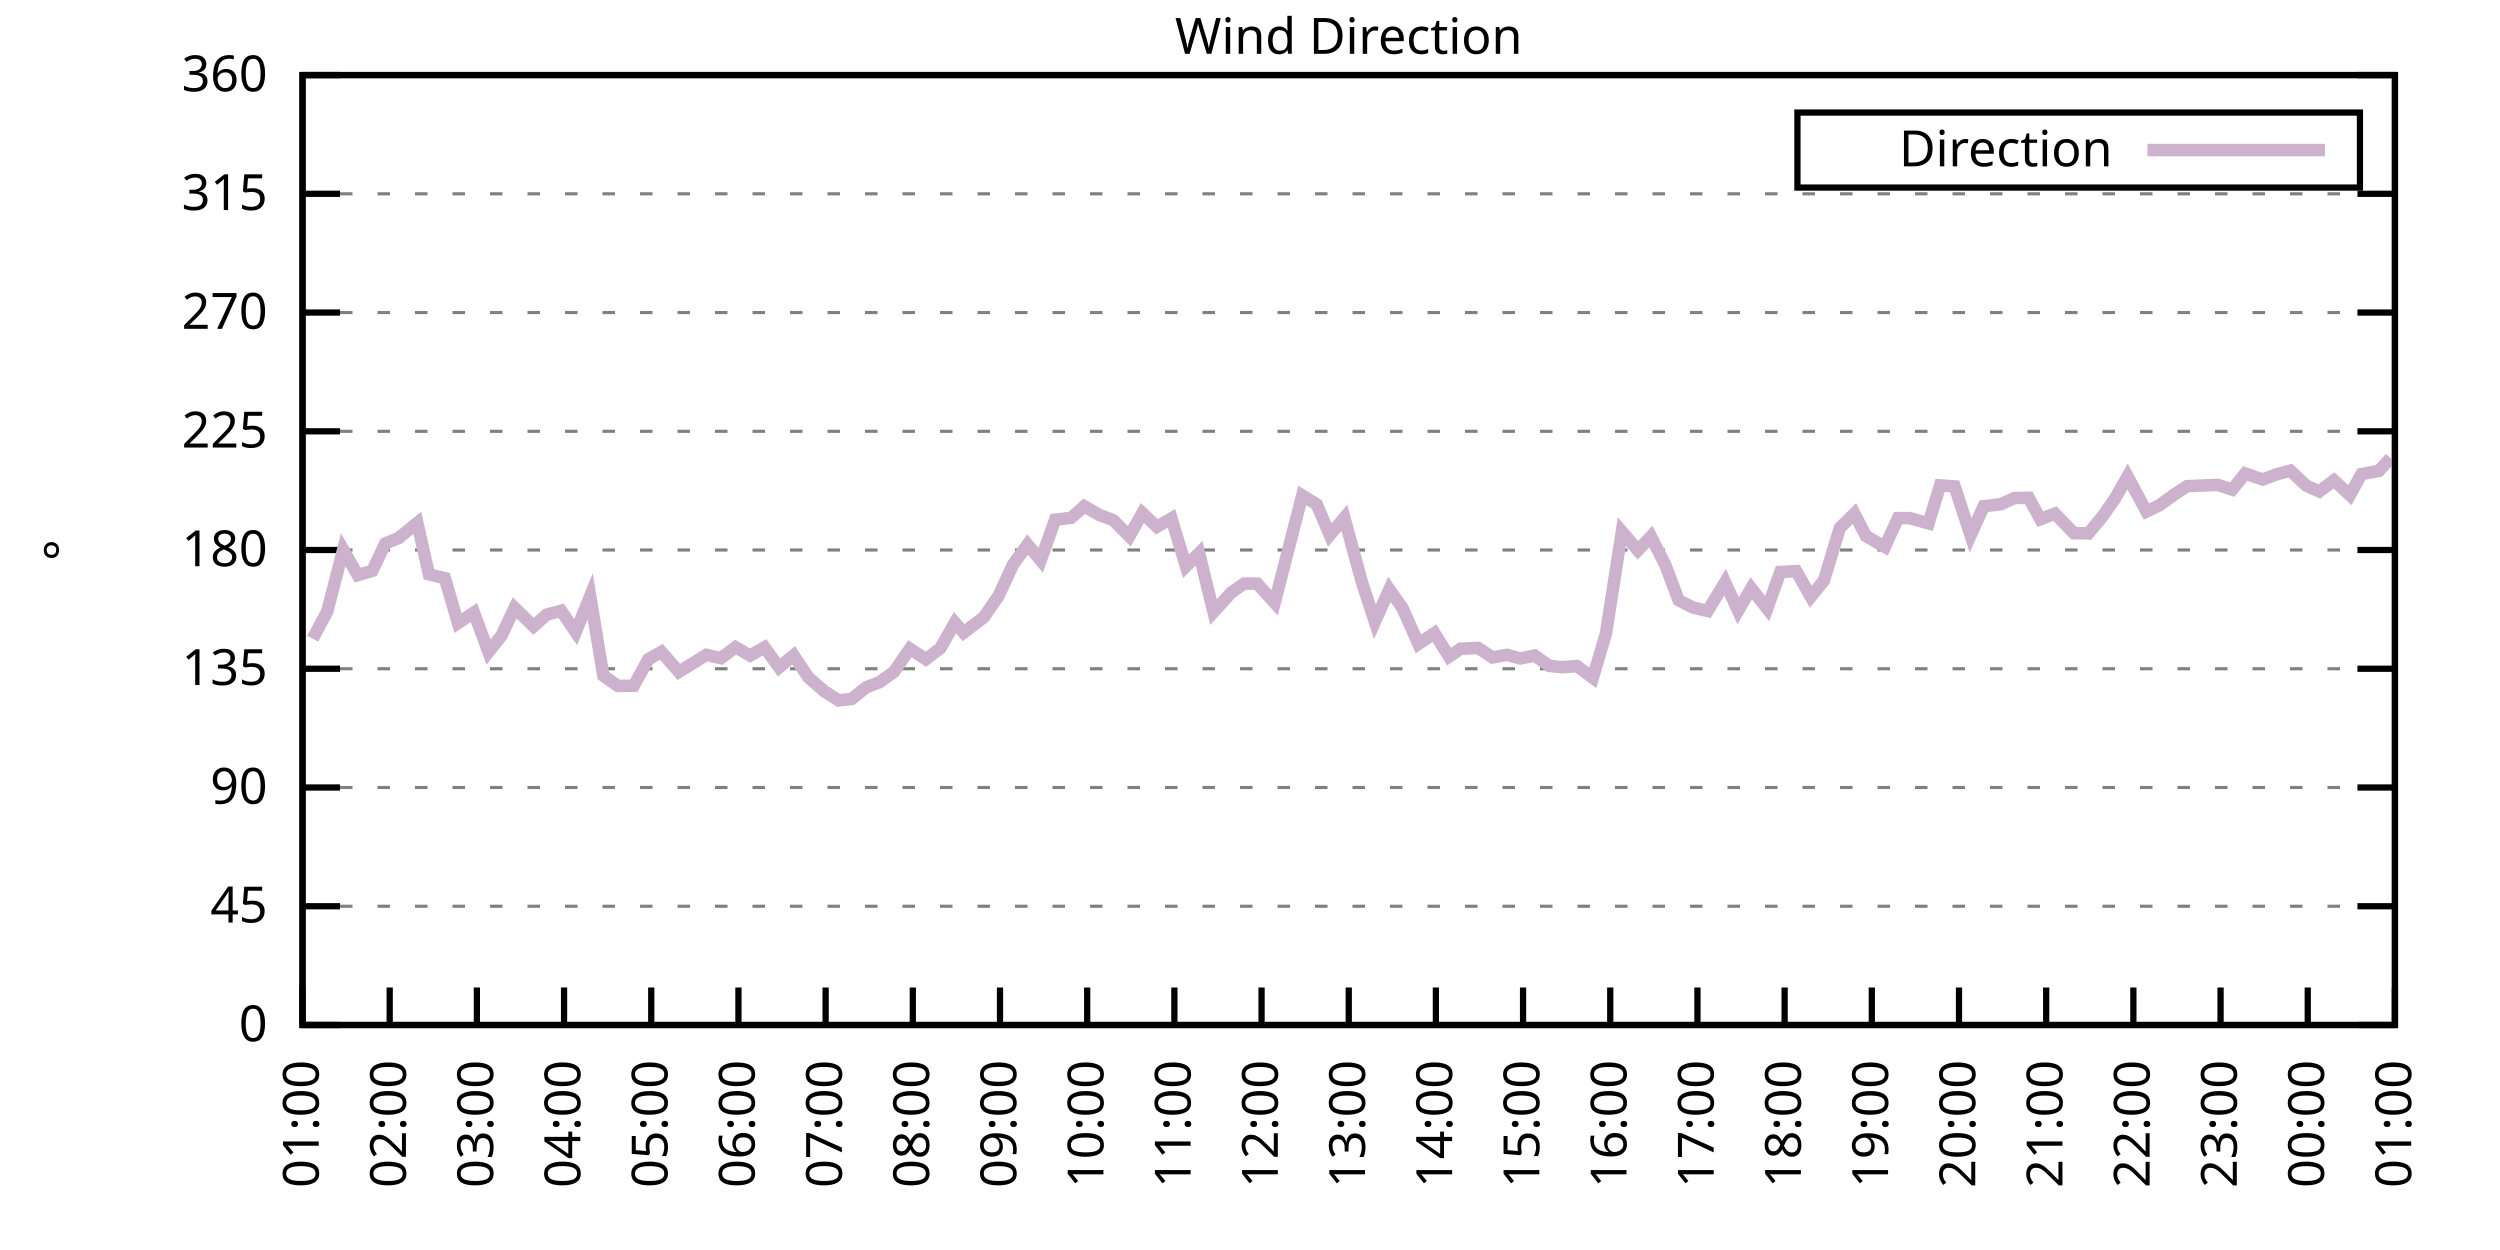
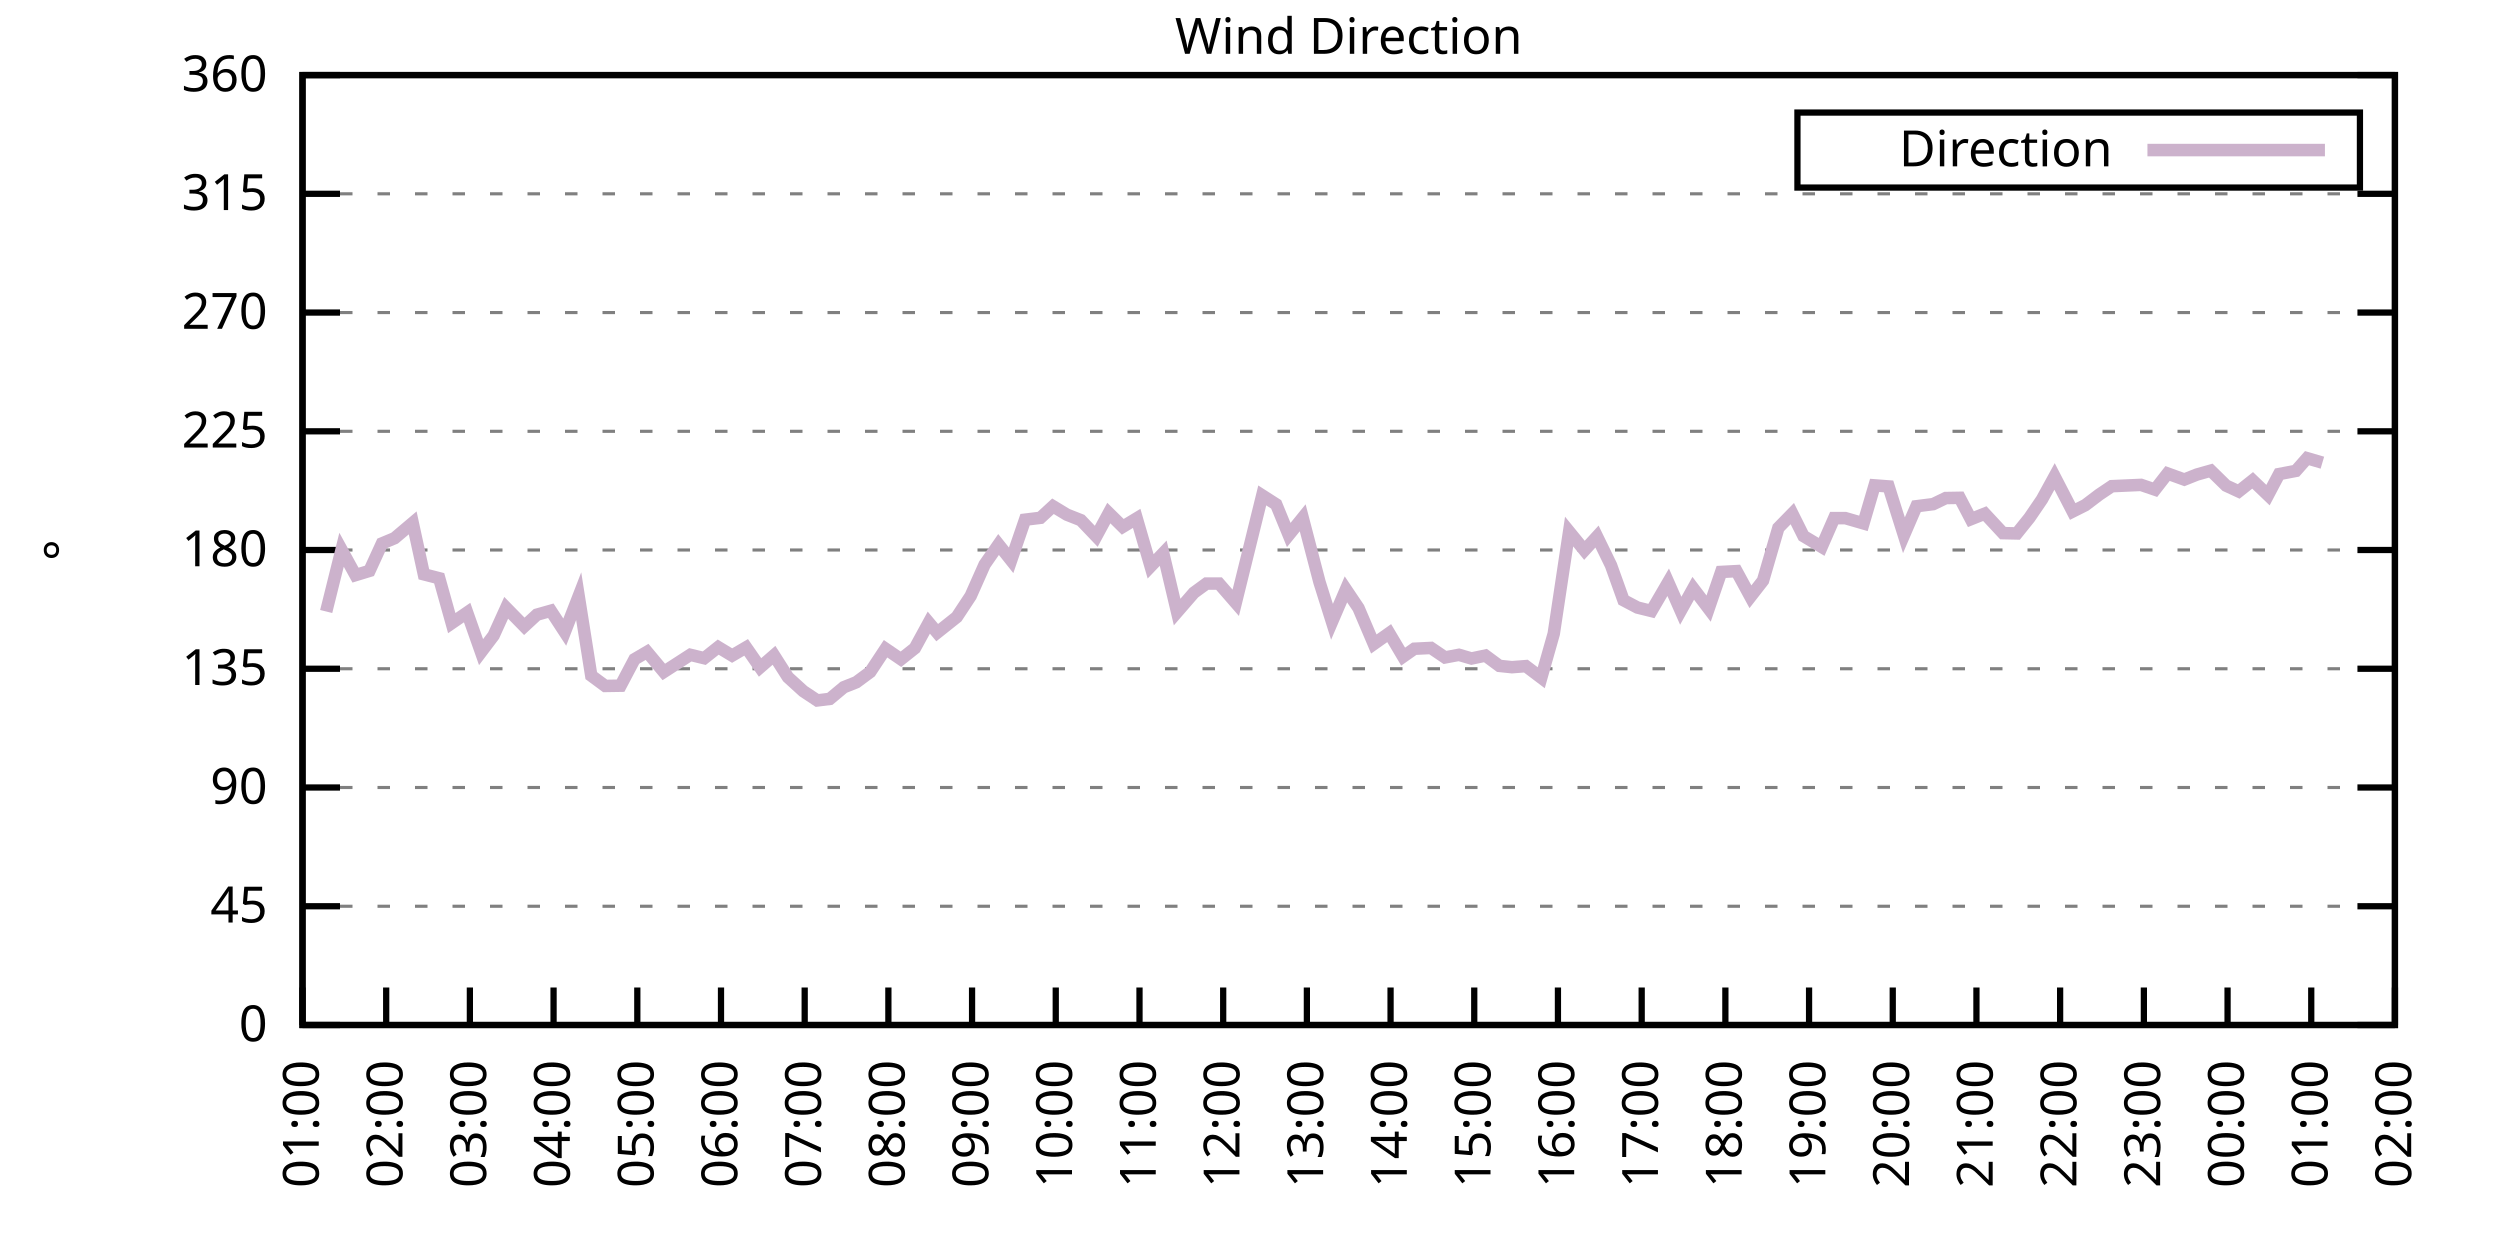
<svg xmlns="http://www.w3.org/2000/svg" xmlns:xlink="http://www.w3.org/1999/xlink" width="400" height="200" viewBox="0 0 400 200">
  <g id="gnuplot_canvas">
    <rect x="0" y="0" width="400" height="200" fill="none" />
    <defs>
      <circle id="gpDot" r="0.5" stroke-width="0.5" stroke="currentColor" />
      <path id="gpPt0" stroke-width="0.333" stroke="currentColor" d="M-1,0 h2 M0,-1 v2" />
      <path id="gpPt1" stroke-width="0.333" stroke="currentColor" d="M-1,-1 L1,1 M1,-1 L-1,1" />
      <path id="gpPt2" stroke-width="0.333" stroke="currentColor" d="M-1,0 L1,0 M0,-1 L0,1 M-1,-1 L1,1 M-1,1 L1,-1" />
      <rect id="gpPt3" stroke-width="0.333" stroke="currentColor" x="-1" y="-1" width="2" height="2" />
      <rect id="gpPt4" stroke-width="0.333" stroke="currentColor" fill="currentColor" x="-1" y="-1" width="2" height="2" />
      <circle id="gpPt5" stroke-width="0.333" stroke="currentColor" cx="0" cy="0" r="1" />
      <use xlink:href="#gpPt5" id="gpPt6" fill="currentColor" stroke="none" />
      <path id="gpPt7" stroke-width="0.333" stroke="currentColor" d="M0,-1.33 L-1.33,0.67 L1.33,0.67 z" />
      <use xlink:href="#gpPt7" id="gpPt8" fill="currentColor" stroke="none" />
      <use xlink:href="#gpPt7" id="gpPt9" stroke="currentColor" transform="rotate(180)" />
      <use xlink:href="#gpPt9" id="gpPt10" fill="currentColor" stroke="none" />
      <use xlink:href="#gpPt3" id="gpPt11" stroke="currentColor" transform="rotate(45)" />
      <use xlink:href="#gpPt11" id="gpPt12" fill="currentColor" stroke="none" />
      <path id="gpPt13" stroke-width="0.333" stroke="currentColor" d="M0,1.330 L1.265,0.411 L0.782,-1.067 L-0.782,-1.076 L-1.265,0.411 z" />
      <use xlink:href="#gpPt13" id="gpPt14" fill="currentColor" stroke="none" />
      <filter id="textbox" filterUnits="objectBoundingBox" x="0" y="0" height="1" width="1">
        <feFlood flood-color="white" flood-opacity="1" result="bgnd" />
        <feComposite in="SourceGraphic" in2="bgnd" operator="atop" />
      </filter>
      <filter id="greybox" filterUnits="objectBoundingBox" x="0" y="0" height="1" width="1">
        <feFlood flood-color="lightgrey" flood-opacity="1" result="grey" />
        <feComposite in="SourceGraphic" in2="grey" operator="atop" />
      </filter>
    </defs>
    <g fill="none" color="white" stroke="currentColor" stroke-width="1.00" stroke-linecap="butt" stroke-linejoin="miter">
</g>
    <g fill="none" color="black" stroke="currentColor" stroke-width="1.00" stroke-linecap="butt" stroke-linejoin="miter">
      <g stroke="none" shape-rendering="crispEdges">
        <polygon fill="rgb(255, 255, 255)" points="48.40,164.00 383.18,164.00 383.18,12.02 48.40,12.02 " />
      </g>
    </g>
    <g fill="none" color="black" stroke="currentColor" stroke-width="1.00" stroke-linecap="butt" stroke-linejoin="miter">
</g>
    <g fill="none" color="black" stroke="black" stroke-width="0.50" stroke-linecap="butt" stroke-linejoin="miter">
</g>
    <g fill="none" color="gray" stroke="currentColor" stroke-width="0.50" stroke-linecap="butt" stroke-linejoin="miter">
      <path stroke="gray" stroke-dasharray="2,4" class="gridline" d="M48.40,164.00 L383.19,164.00  " />
    </g>
    <g fill="none" color="gray" stroke="gray" stroke-width="1.00" stroke-linecap="butt" stroke-linejoin="miter">
</g>
    <g fill="none" color="black" stroke="currentColor" stroke-width="1.00" stroke-linecap="butt" stroke-linejoin="miter">
      <path stroke="black" d="M48.40,164.00 L54.40,164.00 M383.19,164.00 L377.19,164.00  " />
      <g transform="translate(42.80,166.60)" stroke="none" fill="black" font-family="Sans" font-size="8.00" text-anchor="end">
        <text>
          <tspan font-family="Sans"> 0</tspan>
        </text>
      </g>
    </g>
    <g fill="none" color="black" stroke="currentColor" stroke-width="1.00" stroke-linecap="butt" stroke-linejoin="miter">
</g>
    <g fill="none" color="black" stroke="black" stroke-width="0.50" stroke-linecap="butt" stroke-linejoin="miter">
</g>
    <g fill="none" color="gray" stroke="currentColor" stroke-width="0.50" stroke-linecap="butt" stroke-linejoin="miter">
      <path stroke="gray" stroke-dasharray="2,4" class="gridline" d="M48.40,145.00 L383.19,145.00  " />
    </g>
    <g fill="none" color="gray" stroke="gray" stroke-width="1.00" stroke-linecap="butt" stroke-linejoin="miter">
</g>
    <g fill="none" color="black" stroke="currentColor" stroke-width="1.00" stroke-linecap="butt" stroke-linejoin="miter">
      <path stroke="black" d="M48.40,145.00 L54.40,145.00 M383.19,145.00 L377.19,145.00  " />
      <g transform="translate(42.80,147.60)" stroke="none" fill="black" font-family="Sans" font-size="8.00" text-anchor="end">
        <text>
          <tspan font-family="Sans"> 45</tspan>
        </text>
      </g>
    </g>
    <g fill="none" color="black" stroke="currentColor" stroke-width="1.00" stroke-linecap="butt" stroke-linejoin="miter">
</g>
    <g fill="none" color="black" stroke="black" stroke-width="0.50" stroke-linecap="butt" stroke-linejoin="miter">
</g>
    <g fill="none" color="gray" stroke="currentColor" stroke-width="0.50" stroke-linecap="butt" stroke-linejoin="miter">
      <path stroke="gray" stroke-dasharray="2,4" class="gridline" d="M48.40,126.00 L383.19,126.00  " />
    </g>
    <g fill="none" color="gray" stroke="gray" stroke-width="1.00" stroke-linecap="butt" stroke-linejoin="miter">
</g>
    <g fill="none" color="black" stroke="currentColor" stroke-width="1.00" stroke-linecap="butt" stroke-linejoin="miter">
      <path stroke="black" d="M48.40,126.00 L54.40,126.00 M383.19,126.00 L377.19,126.00  " />
      <g transform="translate(42.80,128.60)" stroke="none" fill="black" font-family="Sans" font-size="8.00" text-anchor="end">
        <text>
          <tspan font-family="Sans"> 90</tspan>
        </text>
      </g>
    </g>
    <g fill="none" color="black" stroke="currentColor" stroke-width="1.00" stroke-linecap="butt" stroke-linejoin="miter">
</g>
    <g fill="none" color="black" stroke="black" stroke-width="0.50" stroke-linecap="butt" stroke-linejoin="miter">
</g>
    <g fill="none" color="gray" stroke="currentColor" stroke-width="0.50" stroke-linecap="butt" stroke-linejoin="miter">
      <path stroke="gray" stroke-dasharray="2,4" class="gridline" d="M48.40,107.00 L383.19,107.00  " />
    </g>
    <g fill="none" color="gray" stroke="gray" stroke-width="1.00" stroke-linecap="butt" stroke-linejoin="miter">
</g>
    <g fill="none" color="black" stroke="currentColor" stroke-width="1.00" stroke-linecap="butt" stroke-linejoin="miter">
      <path stroke="black" d="M48.40,107.00 L54.40,107.00 M383.19,107.00 L377.19,107.00  " />
      <g transform="translate(42.80,109.60)" stroke="none" fill="black" font-family="Sans" font-size="8.00" text-anchor="end">
        <text>
          <tspan font-family="Sans"> 135</tspan>
        </text>
      </g>
    </g>
    <g fill="none" color="black" stroke="currentColor" stroke-width="1.00" stroke-linecap="butt" stroke-linejoin="miter">
</g>
    <g fill="none" color="black" stroke="black" stroke-width="0.50" stroke-linecap="butt" stroke-linejoin="miter">
</g>
    <g fill="none" color="gray" stroke="currentColor" stroke-width="0.50" stroke-linecap="butt" stroke-linejoin="miter">
      <path stroke="gray" stroke-dasharray="2,4" class="gridline" d="M48.40,88.00 L383.19,88.00  " />
    </g>
    <g fill="none" color="gray" stroke="gray" stroke-width="1.00" stroke-linecap="butt" stroke-linejoin="miter">
</g>
    <g fill="none" color="black" stroke="currentColor" stroke-width="1.00" stroke-linecap="butt" stroke-linejoin="miter">
      <path stroke="black" d="M48.40,88.00 L54.40,88.00 M383.19,88.00 L377.19,88.00  " />
      <g transform="translate(42.80,90.60)" stroke="none" fill="black" font-family="Sans" font-size="8.00" text-anchor="end">
        <text>
          <tspan font-family="Sans"> 180</tspan>
        </text>
      </g>
    </g>
    <g fill="none" color="black" stroke="currentColor" stroke-width="1.00" stroke-linecap="butt" stroke-linejoin="miter">
</g>
    <g fill="none" color="black" stroke="black" stroke-width="0.50" stroke-linecap="butt" stroke-linejoin="miter">
</g>
    <g fill="none" color="gray" stroke="currentColor" stroke-width="0.50" stroke-linecap="butt" stroke-linejoin="miter">
      <path stroke="gray" stroke-dasharray="2,4" class="gridline" d="M48.40,69.01 L383.19,69.01  " />
    </g>
    <g fill="none" color="gray" stroke="gray" stroke-width="1.00" stroke-linecap="butt" stroke-linejoin="miter">
</g>
    <g fill="none" color="black" stroke="currentColor" stroke-width="1.00" stroke-linecap="butt" stroke-linejoin="miter">
      <path stroke="black" d="M48.40,69.01 L54.40,69.01 M383.19,69.01 L377.19,69.01  " />
      <g transform="translate(42.80,71.61)" stroke="none" fill="black" font-family="Sans" font-size="8.00" text-anchor="end">
        <text>
          <tspan font-family="Sans"> 225</tspan>
        </text>
      </g>
    </g>
    <g fill="none" color="black" stroke="currentColor" stroke-width="1.00" stroke-linecap="butt" stroke-linejoin="miter">
</g>
    <g fill="none" color="black" stroke="black" stroke-width="0.50" stroke-linecap="butt" stroke-linejoin="miter">
</g>
    <g fill="none" color="gray" stroke="currentColor" stroke-width="0.50" stroke-linecap="butt" stroke-linejoin="miter">
      <path stroke="gray" stroke-dasharray="2,4" class="gridline" d="M48.40,50.01 L383.19,50.01  " />
    </g>
    <g fill="none" color="gray" stroke="gray" stroke-width="1.00" stroke-linecap="butt" stroke-linejoin="miter">
</g>
    <g fill="none" color="black" stroke="currentColor" stroke-width="1.00" stroke-linecap="butt" stroke-linejoin="miter">
      <path stroke="black" d="M48.40,50.01 L54.40,50.01 M383.19,50.01 L377.19,50.01  " />
      <g transform="translate(42.80,52.61)" stroke="none" fill="black" font-family="Sans" font-size="8.00" text-anchor="end">
        <text>
          <tspan font-family="Sans"> 270</tspan>
        </text>
      </g>
    </g>
    <g fill="none" color="black" stroke="currentColor" stroke-width="1.00" stroke-linecap="butt" stroke-linejoin="miter">
</g>
    <g fill="none" color="black" stroke="black" stroke-width="0.50" stroke-linecap="butt" stroke-linejoin="miter">
</g>
    <g fill="none" color="gray" stroke="currentColor" stroke-width="0.50" stroke-linecap="butt" stroke-linejoin="miter">
      <path stroke="gray" stroke-dasharray="2,4" class="gridline" d="M48.40,31.01 L383.19,31.01  " />
    </g>
    <g fill="none" color="gray" stroke="gray" stroke-width="1.00" stroke-linecap="butt" stroke-linejoin="miter">
</g>
    <g fill="none" color="black" stroke="currentColor" stroke-width="1.00" stroke-linecap="butt" stroke-linejoin="miter">
      <path stroke="black" d="M48.40,31.01 L54.40,31.01 M383.19,31.01 L377.19,31.01  " />
      <g transform="translate(42.80,33.61)" stroke="none" fill="black" font-family="Sans" font-size="8.00" text-anchor="end">
        <text>
          <tspan font-family="Sans"> 315</tspan>
        </text>
      </g>
    </g>
    <g fill="none" color="black" stroke="currentColor" stroke-width="1.00" stroke-linecap="butt" stroke-linejoin="miter">
</g>
    <g fill="none" color="black" stroke="black" stroke-width="0.50" stroke-linecap="butt" stroke-linejoin="miter">
</g>
    <g fill="none" color="gray" stroke="currentColor" stroke-width="0.50" stroke-linecap="butt" stroke-linejoin="miter">
      <path stroke="gray" stroke-dasharray="2,4" class="gridline" d="M48.40,12.01 L383.19,12.01  " />
    </g>
    <g fill="none" color="gray" stroke="gray" stroke-width="1.00" stroke-linecap="butt" stroke-linejoin="miter">
</g>
    <g fill="none" color="black" stroke="currentColor" stroke-width="1.00" stroke-linecap="butt" stroke-linejoin="miter">
      <path stroke="black" d="M48.40,12.01 L54.40,12.01 M383.19,12.01 L377.19,12.01  " />
      <g transform="translate(42.80,14.61)" stroke="none" fill="black" font-family="Sans" font-size="8.00" text-anchor="end">
        <text>
          <tspan font-family="Sans"> 360</tspan>
        </text>
      </g>
    </g>
    <g fill="none" color="black" stroke="currentColor" stroke-width="1.00" stroke-linecap="butt" stroke-linejoin="miter">
      <path stroke="black" d="M48.40,164.00 L48.40,158.00  " />
      <g transform="translate(51.00,169.60) rotate(270.00)" stroke="none" fill="black" font-family="Sans" font-size="8.00" text-anchor="end">
        <text>
          <tspan font-family="Sans">01:00</tspan>
        </text>
      </g>
    </g>
    <g fill="none" color="black" stroke="currentColor" stroke-width="1.00" stroke-linecap="butt" stroke-linejoin="miter">
-       <path stroke="black" d="M62.35,164.00 L62.35,158.00  " />
-       <g transform="translate(64.95,169.60) rotate(270.00)" stroke="none" fill="black" font-family="Sans" font-size="8.00" text-anchor="end">
+       <path stroke="black" d="M61.79,164.00 L61.79,158.00  " />
+       <g transform="translate(64.39,169.60) rotate(270.00)" stroke="none" fill="black" font-family="Sans" font-size="8.00" text-anchor="end">
        <text>
          <tspan font-family="Sans">02:00</tspan>
        </text>
      </g>
    </g>
    <g fill="none" color="black" stroke="currentColor" stroke-width="1.00" stroke-linecap="butt" stroke-linejoin="miter">
-       <path stroke="black" d="M76.30,164.00 L76.30,158.00  " />
-       <g transform="translate(78.90,169.60) rotate(270.00)" stroke="none" fill="black" font-family="Sans" font-size="8.00" text-anchor="end">
+       <path stroke="black" d="M75.18,164.00 L75.18,158.00  " />
+       <g transform="translate(77.78,169.60) rotate(270.00)" stroke="none" fill="black" font-family="Sans" font-size="8.00" text-anchor="end">
        <text>
          <tspan font-family="Sans">03:00</tspan>
        </text>
      </g>
    </g>
    <g fill="none" color="black" stroke="currentColor" stroke-width="1.00" stroke-linecap="butt" stroke-linejoin="miter">
-       <path stroke="black" d="M90.25,164.00 L90.25,158.00  " />
-       <g transform="translate(92.85,169.60) rotate(270.00)" stroke="none" fill="black" font-family="Sans" font-size="8.00" text-anchor="end">
+       <path stroke="black" d="M88.57,164.00 L88.57,158.00  " />
+       <g transform="translate(91.17,169.60) rotate(270.00)" stroke="none" fill="black" font-family="Sans" font-size="8.00" text-anchor="end">
        <text>
          <tspan font-family="Sans">04:00</tspan>
        </text>
      </g>
    </g>
    <g fill="none" color="black" stroke="currentColor" stroke-width="1.00" stroke-linecap="butt" stroke-linejoin="miter">
-       <path stroke="black" d="M104.20,164.00 L104.20,158.00  " />
-       <g transform="translate(106.80,169.60) rotate(270.00)" stroke="none" fill="black" font-family="Sans" font-size="8.00" text-anchor="end">
+       <path stroke="black" d="M101.97,164.00 L101.97,158.00  " />
+       <g transform="translate(104.57,169.60) rotate(270.00)" stroke="none" fill="black" font-family="Sans" font-size="8.00" text-anchor="end">
        <text>
          <tspan font-family="Sans">05:00</tspan>
        </text>
      </g>
    </g>
    <g fill="none" color="black" stroke="currentColor" stroke-width="1.00" stroke-linecap="butt" stroke-linejoin="miter">
-       <path stroke="black" d="M118.15,164.00 L118.15,158.00  " />
-       <g transform="translate(120.75,169.60) rotate(270.00)" stroke="none" fill="black" font-family="Sans" font-size="8.00" text-anchor="end">
+       <path stroke="black" d="M115.36,164.00 L115.36,158.00  " />
+       <g transform="translate(117.96,169.60) rotate(270.00)" stroke="none" fill="black" font-family="Sans" font-size="8.00" text-anchor="end">
        <text>
          <tspan font-family="Sans">06:00</tspan>
        </text>
      </g>
    </g>
    <g fill="none" color="black" stroke="currentColor" stroke-width="1.00" stroke-linecap="butt" stroke-linejoin="miter">
-       <path stroke="black" d="M132.10,164.00 L132.10,158.00  " />
-       <g transform="translate(134.70,169.60) rotate(270.00)" stroke="none" fill="black" font-family="Sans" font-size="8.00" text-anchor="end">
+       <path stroke="black" d="M128.75,164.00 L128.75,158.00  " />
+       <g transform="translate(131.35,169.60) rotate(270.00)" stroke="none" fill="black" font-family="Sans" font-size="8.00" text-anchor="end">
        <text>
          <tspan font-family="Sans">07:00</tspan>
        </text>
      </g>
    </g>
    <g fill="none" color="black" stroke="currentColor" stroke-width="1.00" stroke-linecap="butt" stroke-linejoin="miter">
-       <path stroke="black" d="M146.05,164.00 L146.05,158.00  " />
-       <g transform="translate(148.65,169.60) rotate(270.00)" stroke="none" fill="black" font-family="Sans" font-size="8.00" text-anchor="end">
+       <path stroke="black" d="M142.14,164.00 L142.14,158.00  " />
+       <g transform="translate(144.74,169.60) rotate(270.00)" stroke="none" fill="black" font-family="Sans" font-size="8.00" text-anchor="end">
        <text>
          <tspan font-family="Sans">08:00</tspan>
        </text>
      </g>
    </g>
    <g fill="none" color="black" stroke="currentColor" stroke-width="1.00" stroke-linecap="butt" stroke-linejoin="miter">
-       <path stroke="black" d="M160.00,164.00 L160.00,158.00  " />
-       <g transform="translate(162.60,169.60) rotate(270.00)" stroke="none" fill="black" font-family="Sans" font-size="8.00" text-anchor="end">
+       <path stroke="black" d="M155.53,164.00 L155.53,158.00  " />
+       <g transform="translate(158.13,169.60) rotate(270.00)" stroke="none" fill="black" font-family="Sans" font-size="8.00" text-anchor="end">
        <text>
          <tspan font-family="Sans">09:00</tspan>
        </text>
      </g>
    </g>
    <g fill="none" color="black" stroke="currentColor" stroke-width="1.00" stroke-linecap="butt" stroke-linejoin="miter">
-       <path stroke="black" d="M173.95,164.00 L173.95,158.00  " />
-       <g transform="translate(176.55,169.60) rotate(270.00)" stroke="none" fill="black" font-family="Sans" font-size="8.00" text-anchor="end">
+       <path stroke="black" d="M168.92,164.00 L168.92,158.00  " />
+       <g transform="translate(171.52,169.60) rotate(270.00)" stroke="none" fill="black" font-family="Sans" font-size="8.00" text-anchor="end">
        <text>
          <tspan font-family="Sans">10:00</tspan>
        </text>
      </g>
    </g>
    <g fill="none" color="black" stroke="currentColor" stroke-width="1.00" stroke-linecap="butt" stroke-linejoin="miter">
-       <path stroke="black" d="M187.90,164.00 L187.90,158.00  " />
-       <g transform="translate(190.50,169.60) rotate(270.00)" stroke="none" fill="black" font-family="Sans" font-size="8.00" text-anchor="end">
+       <path stroke="black" d="M182.32,164.00 L182.32,158.00  " />
+       <g transform="translate(184.92,169.60) rotate(270.00)" stroke="none" fill="black" font-family="Sans" font-size="8.00" text-anchor="end">
        <text>
          <tspan font-family="Sans">11:00</tspan>
        </text>
      </g>
    </g>
    <g fill="none" color="black" stroke="currentColor" stroke-width="1.00" stroke-linecap="butt" stroke-linejoin="miter">
-       <path stroke="black" d="M201.85,164.00 L201.85,158.00  " />
-       <g transform="translate(204.45,169.60) rotate(270.00)" stroke="none" fill="black" font-family="Sans" font-size="8.00" text-anchor="end">
+       <path stroke="black" d="M195.71,164.00 L195.71,158.00  " />
+       <g transform="translate(198.31,169.60) rotate(270.00)" stroke="none" fill="black" font-family="Sans" font-size="8.00" text-anchor="end">
        <text>
          <tspan font-family="Sans">12:00</tspan>
        </text>
      </g>
    </g>
    <g fill="none" color="black" stroke="currentColor" stroke-width="1.00" stroke-linecap="butt" stroke-linejoin="miter">
-       <path stroke="black" d="M215.80,164.00 L215.80,158.00  " />
-       <g transform="translate(218.40,169.60) rotate(270.00)" stroke="none" fill="black" font-family="Sans" font-size="8.00" text-anchor="end">
+       <path stroke="black" d="M209.10,164.00 L209.10,158.00  " />
+       <g transform="translate(211.70,169.60) rotate(270.00)" stroke="none" fill="black" font-family="Sans" font-size="8.00" text-anchor="end">
        <text>
          <tspan font-family="Sans">13:00</tspan>
        </text>
      </g>
    </g>
    <g fill="none" color="black" stroke="currentColor" stroke-width="1.00" stroke-linecap="butt" stroke-linejoin="miter">
-       <path stroke="black" d="M229.74,164.00 L229.74,158.00  " />
-       <g transform="translate(232.34,169.60) rotate(270.00)" stroke="none" fill="black" font-family="Sans" font-size="8.00" text-anchor="end">
+       <path stroke="black" d="M222.49,164.00 L222.49,158.00  " />
+       <g transform="translate(225.09,169.60) rotate(270.00)" stroke="none" fill="black" font-family="Sans" font-size="8.00" text-anchor="end">
        <text>
          <tspan font-family="Sans">14:00</tspan>
        </text>
      </g>
    </g>
    <g fill="none" color="black" stroke="currentColor" stroke-width="1.00" stroke-linecap="butt" stroke-linejoin="miter">
-       <path stroke="black" d="M243.69,164.00 L243.69,158.00  " />
-       <g transform="translate(246.29,169.60) rotate(270.00)" stroke="none" fill="black" font-family="Sans" font-size="8.00" text-anchor="end">
+       <path stroke="black" d="M235.88,164.00 L235.88,158.00  " />
+       <g transform="translate(238.48,169.60) rotate(270.00)" stroke="none" fill="black" font-family="Sans" font-size="8.00" text-anchor="end">
        <text>
          <tspan font-family="Sans">15:00</tspan>
        </text>
      </g>
    </g>
    <g fill="none" color="black" stroke="currentColor" stroke-width="1.00" stroke-linecap="butt" stroke-linejoin="miter">
-       <path stroke="black" d="M257.64,164.00 L257.64,158.00  " />
-       <g transform="translate(260.24,169.60) rotate(270.00)" stroke="none" fill="black" font-family="Sans" font-size="8.00" text-anchor="end">
+       <path stroke="black" d="M249.27,164.00 L249.27,158.00  " />
+       <g transform="translate(251.87,169.60) rotate(270.00)" stroke="none" fill="black" font-family="Sans" font-size="8.00" text-anchor="end">
        <text>
          <tspan font-family="Sans">16:00</tspan>
        </text>
      </g>
    </g>
    <g fill="none" color="black" stroke="currentColor" stroke-width="1.00" stroke-linecap="butt" stroke-linejoin="miter">
-       <path stroke="black" d="M271.59,164.00 L271.59,158.00  " />
-       <g transform="translate(274.19,169.60) rotate(270.00)" stroke="none" fill="black" font-family="Sans" font-size="8.00" text-anchor="end">
+       <path stroke="black" d="M262.67,164.00 L262.67,158.00  " />
+       <g transform="translate(265.27,169.60) rotate(270.00)" stroke="none" fill="black" font-family="Sans" font-size="8.00" text-anchor="end">
        <text>
          <tspan font-family="Sans">17:00</tspan>
        </text>
      </g>
    </g>
    <g fill="none" color="black" stroke="currentColor" stroke-width="1.00" stroke-linecap="butt" stroke-linejoin="miter">
-       <path stroke="black" d="M285.54,164.00 L285.54,158.00  " />
-       <g transform="translate(288.14,169.60) rotate(270.00)" stroke="none" fill="black" font-family="Sans" font-size="8.00" text-anchor="end">
+       <path stroke="black" d="M276.06,164.00 L276.06,158.00  " />
+       <g transform="translate(278.66,169.60) rotate(270.00)" stroke="none" fill="black" font-family="Sans" font-size="8.00" text-anchor="end">
        <text>
          <tspan font-family="Sans">18:00</tspan>
        </text>
      </g>
    </g>
    <g fill="none" color="black" stroke="currentColor" stroke-width="1.00" stroke-linecap="butt" stroke-linejoin="miter">
-       <path stroke="black" d="M299.49,164.00 L299.49,158.00  " />
-       <g transform="translate(302.09,169.60) rotate(270.00)" stroke="none" fill="black" font-family="Sans" font-size="8.00" text-anchor="end">
+       <path stroke="black" d="M289.45,164.00 L289.45,158.00  " />
+       <g transform="translate(292.05,169.60) rotate(270.00)" stroke="none" fill="black" font-family="Sans" font-size="8.00" text-anchor="end">
        <text>
          <tspan font-family="Sans">19:00</tspan>
        </text>
      </g>
    </g>
    <g fill="none" color="black" stroke="currentColor" stroke-width="1.00" stroke-linecap="butt" stroke-linejoin="miter">
-       <path stroke="black" d="M313.44,164.00 L313.44,158.00  " />
-       <g transform="translate(316.04,169.60) rotate(270.00)" stroke="none" fill="black" font-family="Sans" font-size="8.00" text-anchor="end">
+       <path stroke="black" d="M302.84,164.00 L302.84,158.00  " />
+       <g transform="translate(305.44,169.60) rotate(270.00)" stroke="none" fill="black" font-family="Sans" font-size="8.00" text-anchor="end">
        <text>
          <tspan font-family="Sans">20:00</tspan>
        </text>
      </g>
    </g>
    <g fill="none" color="black" stroke="currentColor" stroke-width="1.00" stroke-linecap="butt" stroke-linejoin="miter">
-       <path stroke="black" d="M327.39,164.00 L327.39,158.00  " />
-       <g transform="translate(329.99,169.60) rotate(270.00)" stroke="none" fill="black" font-family="Sans" font-size="8.00" text-anchor="end">
+       <path stroke="black" d="M316.23,164.00 L316.23,158.00  " />
+       <g transform="translate(318.83,169.60) rotate(270.00)" stroke="none" fill="black" font-family="Sans" font-size="8.00" text-anchor="end">
        <text>
          <tspan font-family="Sans">21:00</tspan>
        </text>
      </g>
    </g>
    <g fill="none" color="black" stroke="currentColor" stroke-width="1.00" stroke-linecap="butt" stroke-linejoin="miter">
-       <path stroke="black" d="M341.34,164.00 L341.34,158.00  " />
-       <g transform="translate(343.94,169.60) rotate(270.00)" stroke="none" fill="black" font-family="Sans" font-size="8.00" text-anchor="end">
+       <path stroke="black" d="M329.62,164.00 L329.62,158.00  " />
+       <g transform="translate(332.22,169.60) rotate(270.00)" stroke="none" fill="black" font-family="Sans" font-size="8.00" text-anchor="end">
        <text>
          <tspan font-family="Sans">22:00</tspan>
        </text>
      </g>
    </g>
    <g fill="none" color="black" stroke="currentColor" stroke-width="1.00" stroke-linecap="butt" stroke-linejoin="miter">
-       <path stroke="black" d="M355.29,164.00 L355.29,158.00  " />
-       <g transform="translate(357.89,169.60) rotate(270.00)" stroke="none" fill="black" font-family="Sans" font-size="8.00" text-anchor="end">
+       <path stroke="black" d="M343.02,164.00 L343.02,158.00  " />
+       <g transform="translate(345.62,169.60) rotate(270.00)" stroke="none" fill="black" font-family="Sans" font-size="8.00" text-anchor="end">
        <text>
          <tspan font-family="Sans">23:00</tspan>
        </text>
      </g>
    </g>
    <g fill="none" color="black" stroke="currentColor" stroke-width="1.00" stroke-linecap="butt" stroke-linejoin="miter">
-       <path stroke="black" d="M369.24,164.00 L369.24,158.00  " />
-       <g transform="translate(371.84,169.60) rotate(270.00)" stroke="none" fill="black" font-family="Sans" font-size="8.00" text-anchor="end">
+       <path stroke="black" d="M356.41,164.00 L356.41,158.00  " />
+       <g transform="translate(359.01,169.60) rotate(270.00)" stroke="none" fill="black" font-family="Sans" font-size="8.00" text-anchor="end">
        <text>
          <tspan font-family="Sans">00:00</tspan>
+         </text>
+       </g>
+     </g>
+     <g fill="none" color="black" stroke="currentColor" stroke-width="1.00" stroke-linecap="butt" stroke-linejoin="miter">
+       <path stroke="black" d="M369.80,164.00 L369.80,158.00  " />
+       <g transform="translate(372.40,169.60) rotate(270.00)" stroke="none" fill="black" font-family="Sans" font-size="8.00" text-anchor="end">
+         <text>
+           <tspan font-family="Sans">01:00</tspan>
        </text>
      </g>
    </g>
    <g fill="none" color="black" stroke="currentColor" stroke-width="1.00" stroke-linecap="butt" stroke-linejoin="miter">
      <path stroke="black" d="M383.19,164.00 L383.19,158.00  " />
      <g transform="translate(385.79,169.60) rotate(270.00)" stroke="none" fill="black" font-family="Sans" font-size="8.00" text-anchor="end">
        <text>
-           <tspan font-family="Sans">01:00</tspan>
+           <tspan font-family="Sans">02:00</tspan>
        </text>
      </g>
    </g>
    <g fill="none" color="black" stroke="currentColor" stroke-width="1.00" stroke-linecap="butt" stroke-linejoin="miter">
</g>
    <g fill="none" color="black" stroke="currentColor" stroke-width="1.00" stroke-linecap="butt" stroke-linejoin="miter">
      <path stroke="black" d="M48.40,12.01 L48.40,164.00 L383.19,164.00 L383.19,12.01 L48.40,12.01 Z  " />
    </g>
    <g fill="none" color="black" stroke="currentColor" stroke-width="1.00" stroke-linecap="butt" stroke-linejoin="miter">
</g>
    <g fill="none" color="black" stroke="currentColor" stroke-width="1.00" stroke-linecap="butt" stroke-linejoin="miter">
      <path stroke="black" d="M287.59,30.01 L287.59,18.01 L377.59,18.01 L377.59,30.01 L287.59,30.01 Z  " />
    </g>
    <g id="Wind_direction_plot_1">
      <g fill="none" color="white" stroke="black" stroke-width="2.00" stroke-linecap="butt" stroke-linejoin="miter">
</g>
      <g fill="none" color="black" stroke="currentColor" stroke-width="2.00" stroke-linecap="butt" stroke-linejoin="miter">
        <g transform="translate(337.99,26.61)" stroke="none" fill="black" font-family="Sans" font-size="8.00" text-anchor="end">
          <text>
            <tspan font-family="Sans">Direction</tspan>
          </text>
        </g>
      </g>
      <g fill="none" color="black" stroke="currentColor" stroke-width="2.00" stroke-linecap="butt" stroke-linejoin="miter">
-         <path stroke="rgb(204, 178, 204)" d="M343.59,24.01 L371.99,24.01 M50.03,102.19 L52.35,97.84 L54.91,87.96 L57.23,92.02 L59.56,91.34 L61.65,86.95   L63.74,86.11 L66.77,83.66 L68.63,91.89 L71.18,92.52 L73.28,99.70 L75.83,98.01 L78.16,104.34 L80.25,101.68   L82.34,97.25 L85.37,100.21 L87.46,98.35 L89.78,97.72 L92.11,101.14 L94.43,95.39 L96.53,108.10 L98.85,109.75   L101.41,109.71 L103.73,105.48 L105.83,104.30 L108.62,107.51 L113.03,104.77 L115.36,105.31 L117.68,103.54 L120.01,104.89   L122.33,103.58 L124.66,106.79 L126.98,104.85 L129.31,108.35 L131.87,110.59 L134.19,112.07 L136.28,111.82 L138.61,109.96   L140.70,109.16 L143.02,107.51 L145.58,103.80 L148.14,105.48 L150.46,103.71 L152.79,99.62 L154.18,101.22 L157.44,98.73   L159.76,95.35 L162.09,90.33 L164.41,87.12 L166.51,89.65 L168.83,83.15 L171.39,82.85 L173.48,81.00 L175.81,82.35   L178.13,83.23 L180.69,85.81 L182.78,82.09 L185.11,84.29 L187.43,82.94 L189.76,90.62 L191.85,88.51 L194.17,97.93   L196.96,94.84 L199.06,93.37 L201.15,93.37 L203.94,96.45 L208.36,79.27 L210.68,80.70 L212.77,85.60 L215.10,82.85   L217.89,93.11 L219.98,99.49 L222.30,94.30 L224.40,97.29 L226.95,103.04 L229.51,101.30 L231.84,105.06 L233.70,103.80   L236.49,103.67 L238.81,105.19 L241.14,104.77 L243.23,105.36 L245.55,104.89 L247.88,106.54 L249.97,106.75 L252.30,106.58   L254.85,108.44 L256.95,101.39 L259.50,85.05 L262.06,88.05 L264.15,85.85 L266.48,90.45 L268.57,96.03 L270.90,97.21   L273.22,97.76 L276.01,93.16 L278.10,97.72 L280.20,94.13 L282.75,97.38 L284.85,91.51 L287.40,91.38 L289.73,95.48   L291.82,92.90 L294.38,84.46 L296.70,82.18 L298.56,85.77 L301.58,87.50 L303.68,82.90 L305.54,82.90 L308.56,83.74   L310.42,77.66 L312.74,77.83 L315.30,85.64 L317.39,81.00 L320.18,80.66 L322.28,79.69 L324.60,79.65 L326.46,83.07   L328.79,82.18 L331.81,85.30 L334.13,85.35 L336.23,82.85 L338.32,79.90 L340.41,76.23 L343.43,81.84 L345.53,80.83   L347.85,79.14 L349.94,77.79 L354.83,77.58 L357.15,78.34 L359.24,75.76 L362.03,76.73 L364.13,75.93 L366.45,75.30   L369.01,77.70 L371.10,78.63 L373.43,76.86 L375.98,79.22 L377.84,75.85 L380.63,75.34 L382.49,73.31  " />
+         <path stroke="rgb(204, 178, 204)" d="M343.59,24.01 L371.99,24.01 M52.19,97.84 L54.65,87.96 L56.88,92.02 L59.11,91.34 L61.12,86.95 L63.13,86.11   L66.03,83.66 L67.82,91.89 L70.27,92.52 L72.28,99.70 L74.74,98.01 L76.97,104.34 L78.98,101.68 L80.99,97.25   L83.89,100.21 L85.90,98.35 L88.13,97.72 L90.36,101.14 L92.59,95.39 L94.60,108.10 L96.83,109.75 L99.29,109.71   L101.52,105.48 L103.53,104.30 L106.21,107.51 L110.45,104.77 L112.68,105.31 L114.91,103.54 L117.14,104.89 L119.38,103.58   L121.61,106.79 L123.84,104.85 L126.07,108.35 L128.53,110.59 L130.76,112.07 L132.77,111.82 L135.00,109.96 L137.01,109.16   L139.24,107.51 L141.69,103.80 L144.15,105.48 L146.38,103.71 L148.61,99.62 L149.95,101.22 L153.08,98.73 L155.31,95.35   L157.54,90.33 L159.77,87.12 L161.78,89.65 L164.01,83.15 L166.47,82.85 L168.48,81.00 L170.71,82.35 L172.94,83.23   L175.40,85.81 L177.41,82.09 L179.64,84.29 L181.87,82.94 L184.10,90.62 L186.11,88.51 L188.34,97.93 L191.02,94.84   L193.03,93.37 L195.04,93.37 L197.72,96.45 L201.96,79.27 L204.19,80.70 L206.20,85.60 L208.43,82.85 L211.11,93.11   L213.12,99.49 L215.35,94.30 L217.36,97.29 L219.81,103.04 L222.27,101.30 L224.50,105.06 L226.29,103.80 L228.96,103.67   L231.20,105.19 L233.43,104.77 L235.44,105.36 L237.67,104.89 L239.90,106.54 L241.91,106.75 L244.14,106.58 L246.60,108.44   L248.60,101.39 L251.06,85.05 L253.51,88.05 L255.52,85.85 L257.76,90.45 L259.76,96.03 L262.00,97.21 L264.23,97.76   L266.91,93.16 L268.92,97.72 L270.92,94.13 L273.38,97.38 L275.39,91.51 L277.84,91.38 L280.07,95.48 L282.08,92.90   L284.54,84.46 L286.77,82.18 L288.56,85.77 L291.46,87.50 L293.47,82.90 L295.25,82.90 L298.15,83.74 L299.94,77.66   L302.17,77.83 L304.63,85.64 L306.63,81.00 L309.31,80.66 L311.32,79.69 L313.55,79.65 L315.34,83.07 L317.57,82.18   L320.47,85.30 L322.70,85.35 L324.71,82.85 L326.72,79.90 L328.73,76.23 L331.63,81.84 L333.64,80.83 L335.87,79.14   L337.88,77.79 L342.57,77.58 L344.80,78.34 L346.81,75.76 L349.49,76.73 L351.50,75.93 L353.73,75.30 L356.18,77.70   L358.19,78.63 L360.42,76.86 L362.88,79.22 L364.66,75.85 L367.34,75.34 L369.13,73.31 L371.58,74.03  " />
      </g>
    </g>
    <g fill="none" color="black" stroke="currentColor" stroke-width="2.00" stroke-linecap="butt" stroke-linejoin="miter">
</g>
    <g fill="none" color="black" stroke="black" stroke-width="1.00" stroke-linecap="butt" stroke-linejoin="miter">
</g>
    <g fill="none" color="black" stroke="currentColor" stroke-width="1.00" stroke-linecap="butt" stroke-linejoin="miter">
      <path stroke="black" d="M48.40,12.01 L48.40,164.00 L383.19,164.00 L383.19,12.01 L48.40,12.01 Z  " />
      <g transform="translate(12.80,88.01) rotate(270.00)" stroke="none" fill="black" font-family="Sans" font-size="8.00" text-anchor="middle">
        <text>
          <tspan font-family="Sans">°</tspan>
        </text>
      </g>
    </g>
    <g fill="none" color="black" stroke="currentColor" stroke-width="1.00" stroke-linecap="butt" stroke-linejoin="miter">
</g>
    <g fill="none" color="black" stroke="currentColor" stroke-width="1.00" stroke-linecap="butt" stroke-linejoin="miter">
      <g transform="translate(215.79,8.61)" stroke="none" fill="black" font-family="Sans" font-size="8.00" text-anchor="middle">
        <text>
          <tspan font-family="Sans">Wind Direction</tspan>
        </text>
      </g>
    </g>
    <g fill="none" color="black" stroke="currentColor" stroke-width="1.00" stroke-linecap="butt" stroke-linejoin="miter">
</g>
  </g>
</svg>
